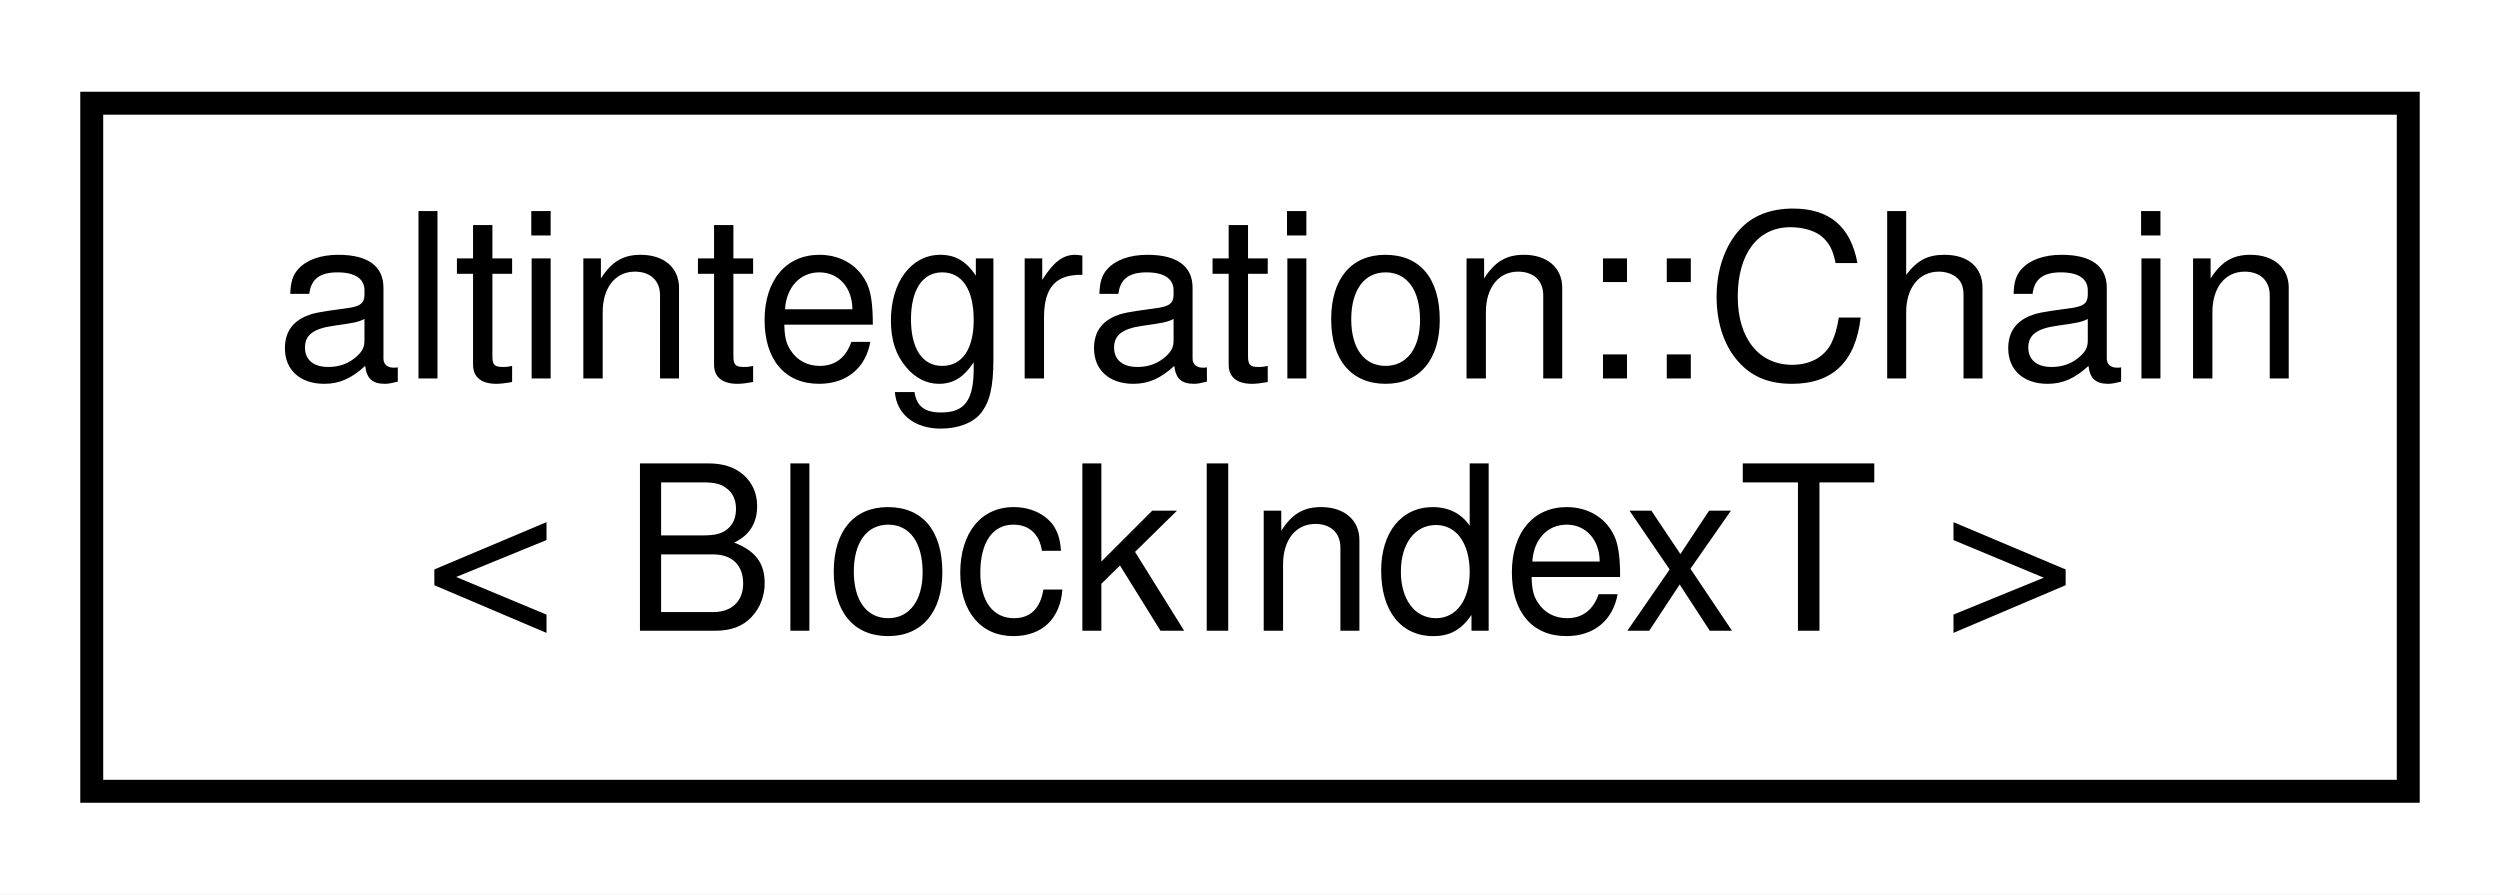
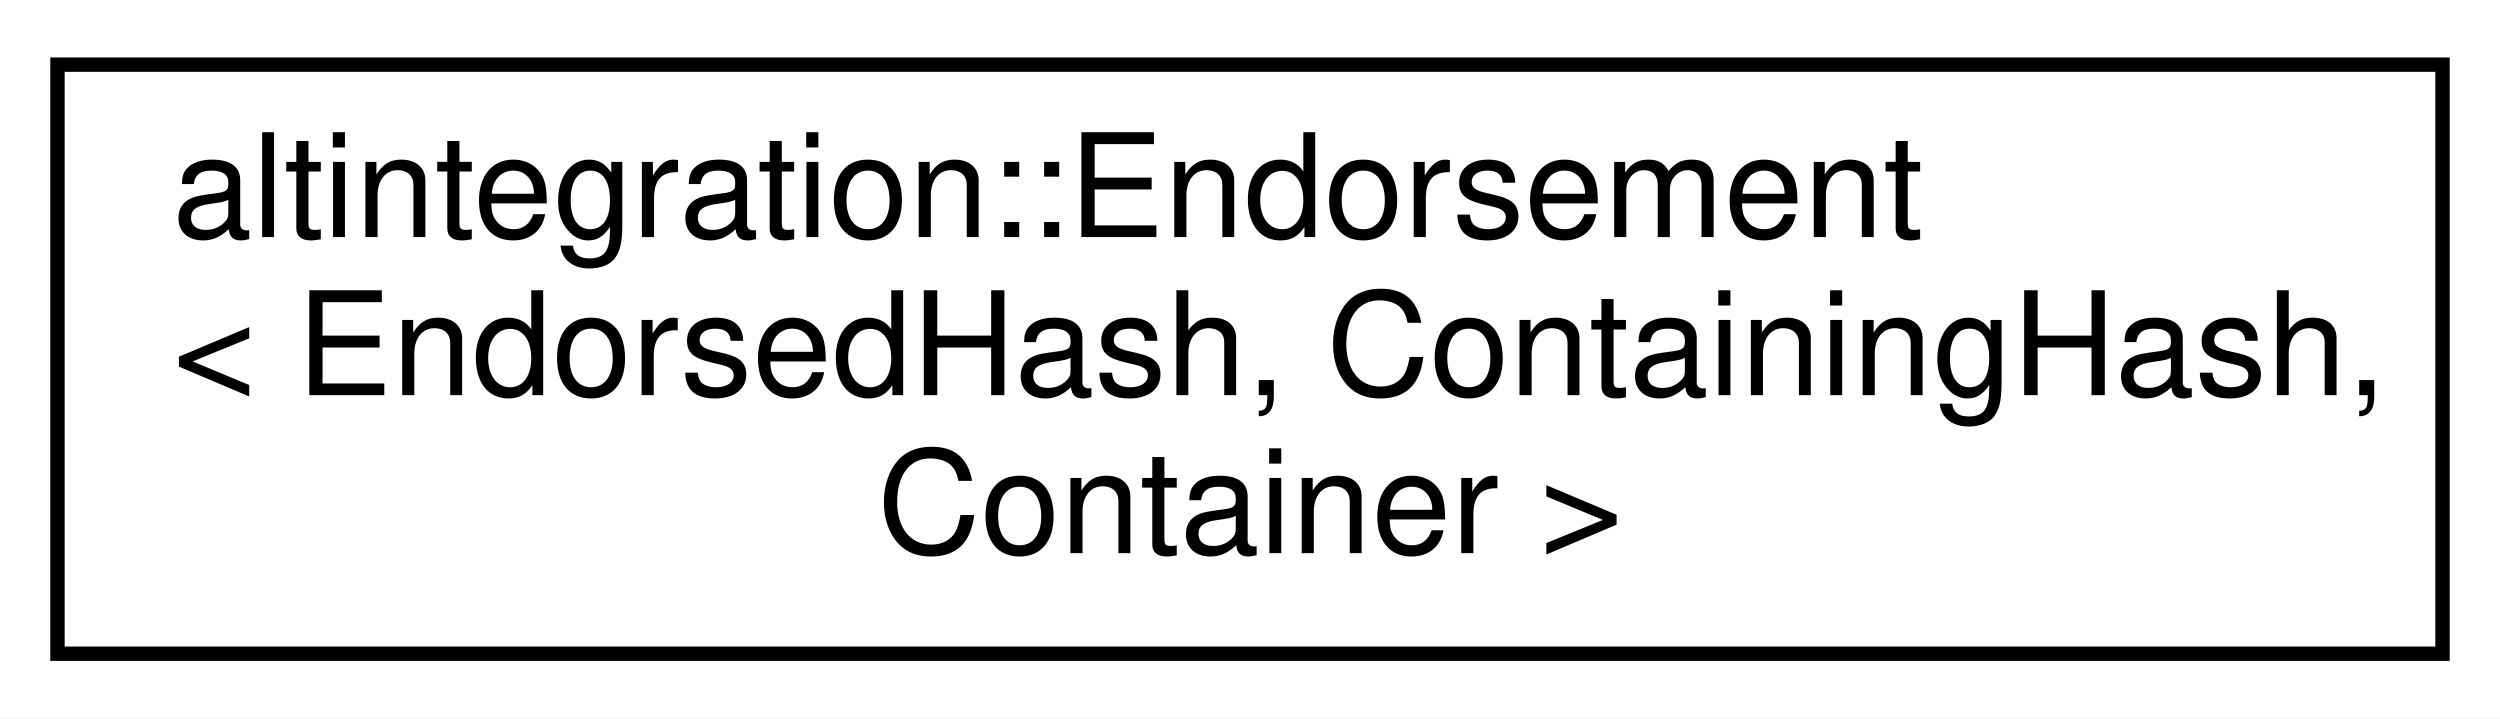
- <svg xmlns="http://www.w3.org/2000/svg" xmlns:xlink="http://www.w3.org/1999/xlink" width="109pt" height="39pt" viewBox="0.00 0.00 109.00 39.00">
-   <g id="graph0" class="graph" transform="scale(1 1) rotate(0) translate(4 35)">
-     <polygon fill="white" stroke="transparent" points="-4,4 -4,-35 105,-35 105,4 -4,4" />
+ <svg xmlns="http://www.w3.org/2000/svg" xmlns:xlink="http://www.w3.org/1999/xlink" width="174pt" height="50pt" viewBox="0.00 0.00 174.00 50.00">
+   <g id="graph0" class="graph" transform="scale(1 1) rotate(0) translate(4 46)">
+     <polygon fill="white" stroke="transparent" points="-4,4 -4,-46 170,-46 170,4 -4,4" />
    <g id="node1" class="node">
      <g id="a_node1">
-         <a xlink:href="structaltintegration_1_1Chain.html" target="_top" xlink:title="Fully in-memory chain representation.">
-           <polygon fill="white" stroke="black" points="0,-0.5 0,-30.5 101,-30.5 101,-0.5 0,-0.5" />
-           <text text-anchor="start" x="8" y="-18.5" font-family="Helvetica,sans-Serif" font-size="10.00">altintegration::Chain</text>
-           <text text-anchor="middle" x="50.5" y="-7.5" font-family="Helvetica,sans-Serif" font-size="10.00">&lt; BlockIndexT &gt;</text>
+         <a xlink:href="structaltintegration_1_1Endorsement.html" target="_top" xlink:title=" ">
+           <polygon fill="white" stroke="black" points="0,-0.5 0,-41.5 166,-41.5 166,-0.5 0,-0.5" />
+           <text text-anchor="start" x="8" y="-29.5" font-family="Helvetica,sans-Serif" font-size="10.00">altintegration::Endorsement</text>
+           <text text-anchor="start" x="8" y="-18.5" font-family="Helvetica,sans-Serif" font-size="10.00">&lt; EndorsedHash, ContainingHash,</text>
+           <text text-anchor="middle" x="83" y="-7.5" font-family="Helvetica,sans-Serif" font-size="10.00"> Container &gt;</text>
        </a>
      </g>
    </g>
  </g>
</svg>
